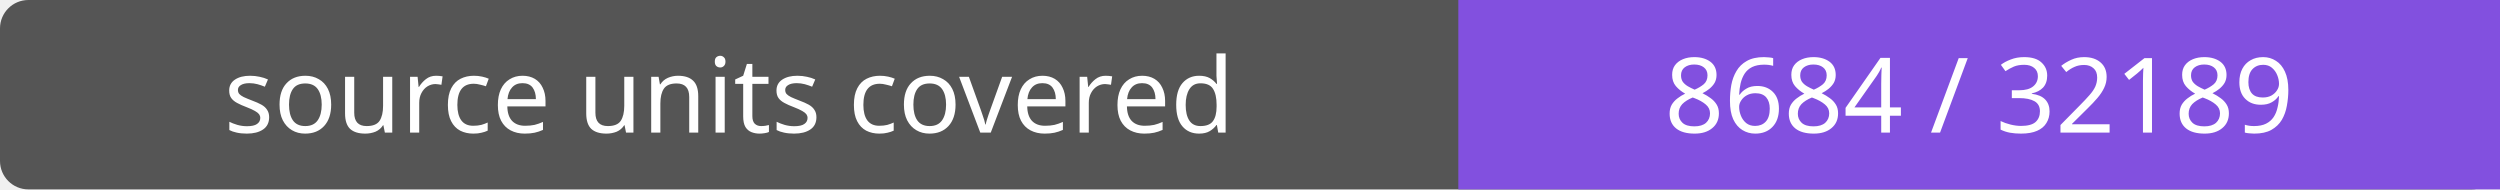
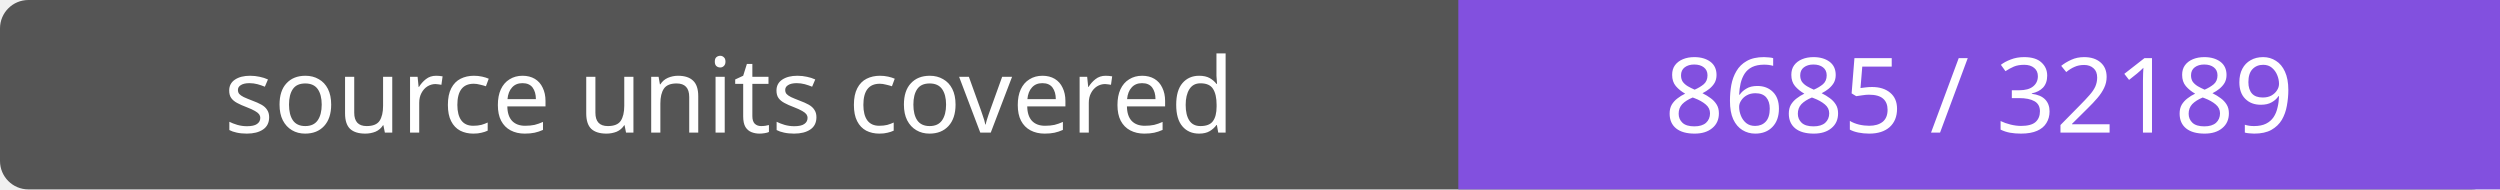
- <svg xmlns="http://www.w3.org/2000/svg" width="264" height="20" role="img" aria-label="source units covered: 8684 / 32189">
+ <svg xmlns="http://www.w3.org/2000/svg" width="264" height="20" role="img" aria-label="source units covered: 8685 / 32189">
  <rect width="264" height="20" rx="3" fill="#555" />
  <path fill="#8250df" d="M154 0h110v20H154z" />
  <g fill="#fff" text-anchor="middle" font-family="Verdana,sans-serif" font-size="11">
    <text x="77.0" y="14">source units covered</text>
-     <text x="209.0" y="14">8684 / 32189</text>
+     <text x="209.0" y="14">8685 / 32189</text>
  </g>
</svg>
